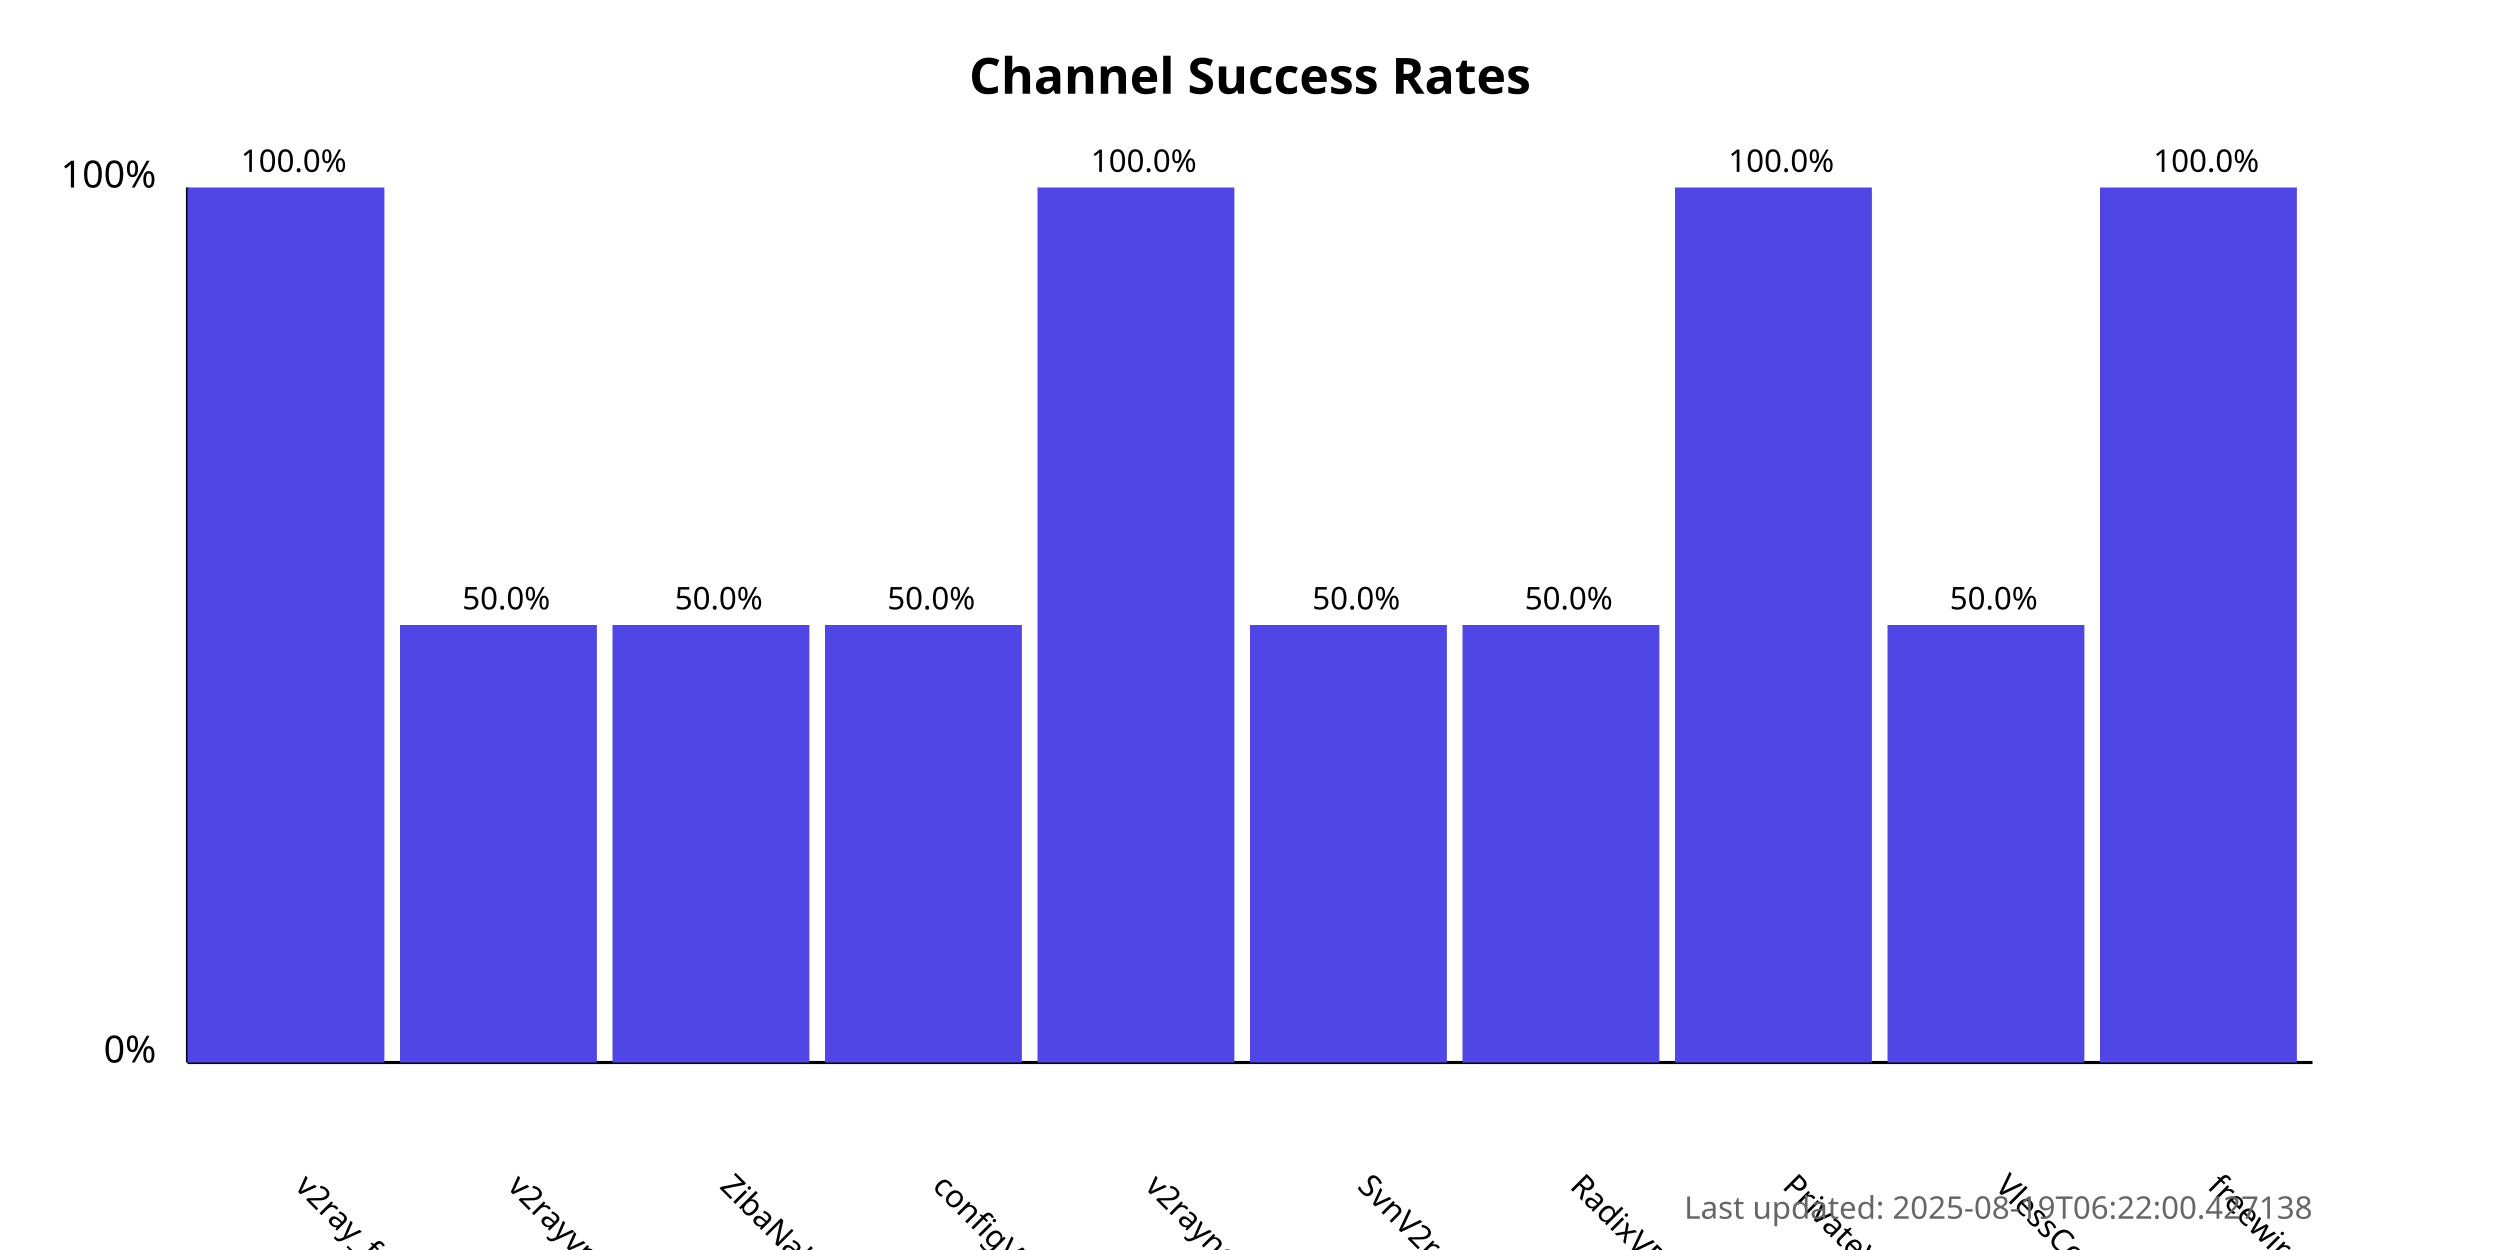
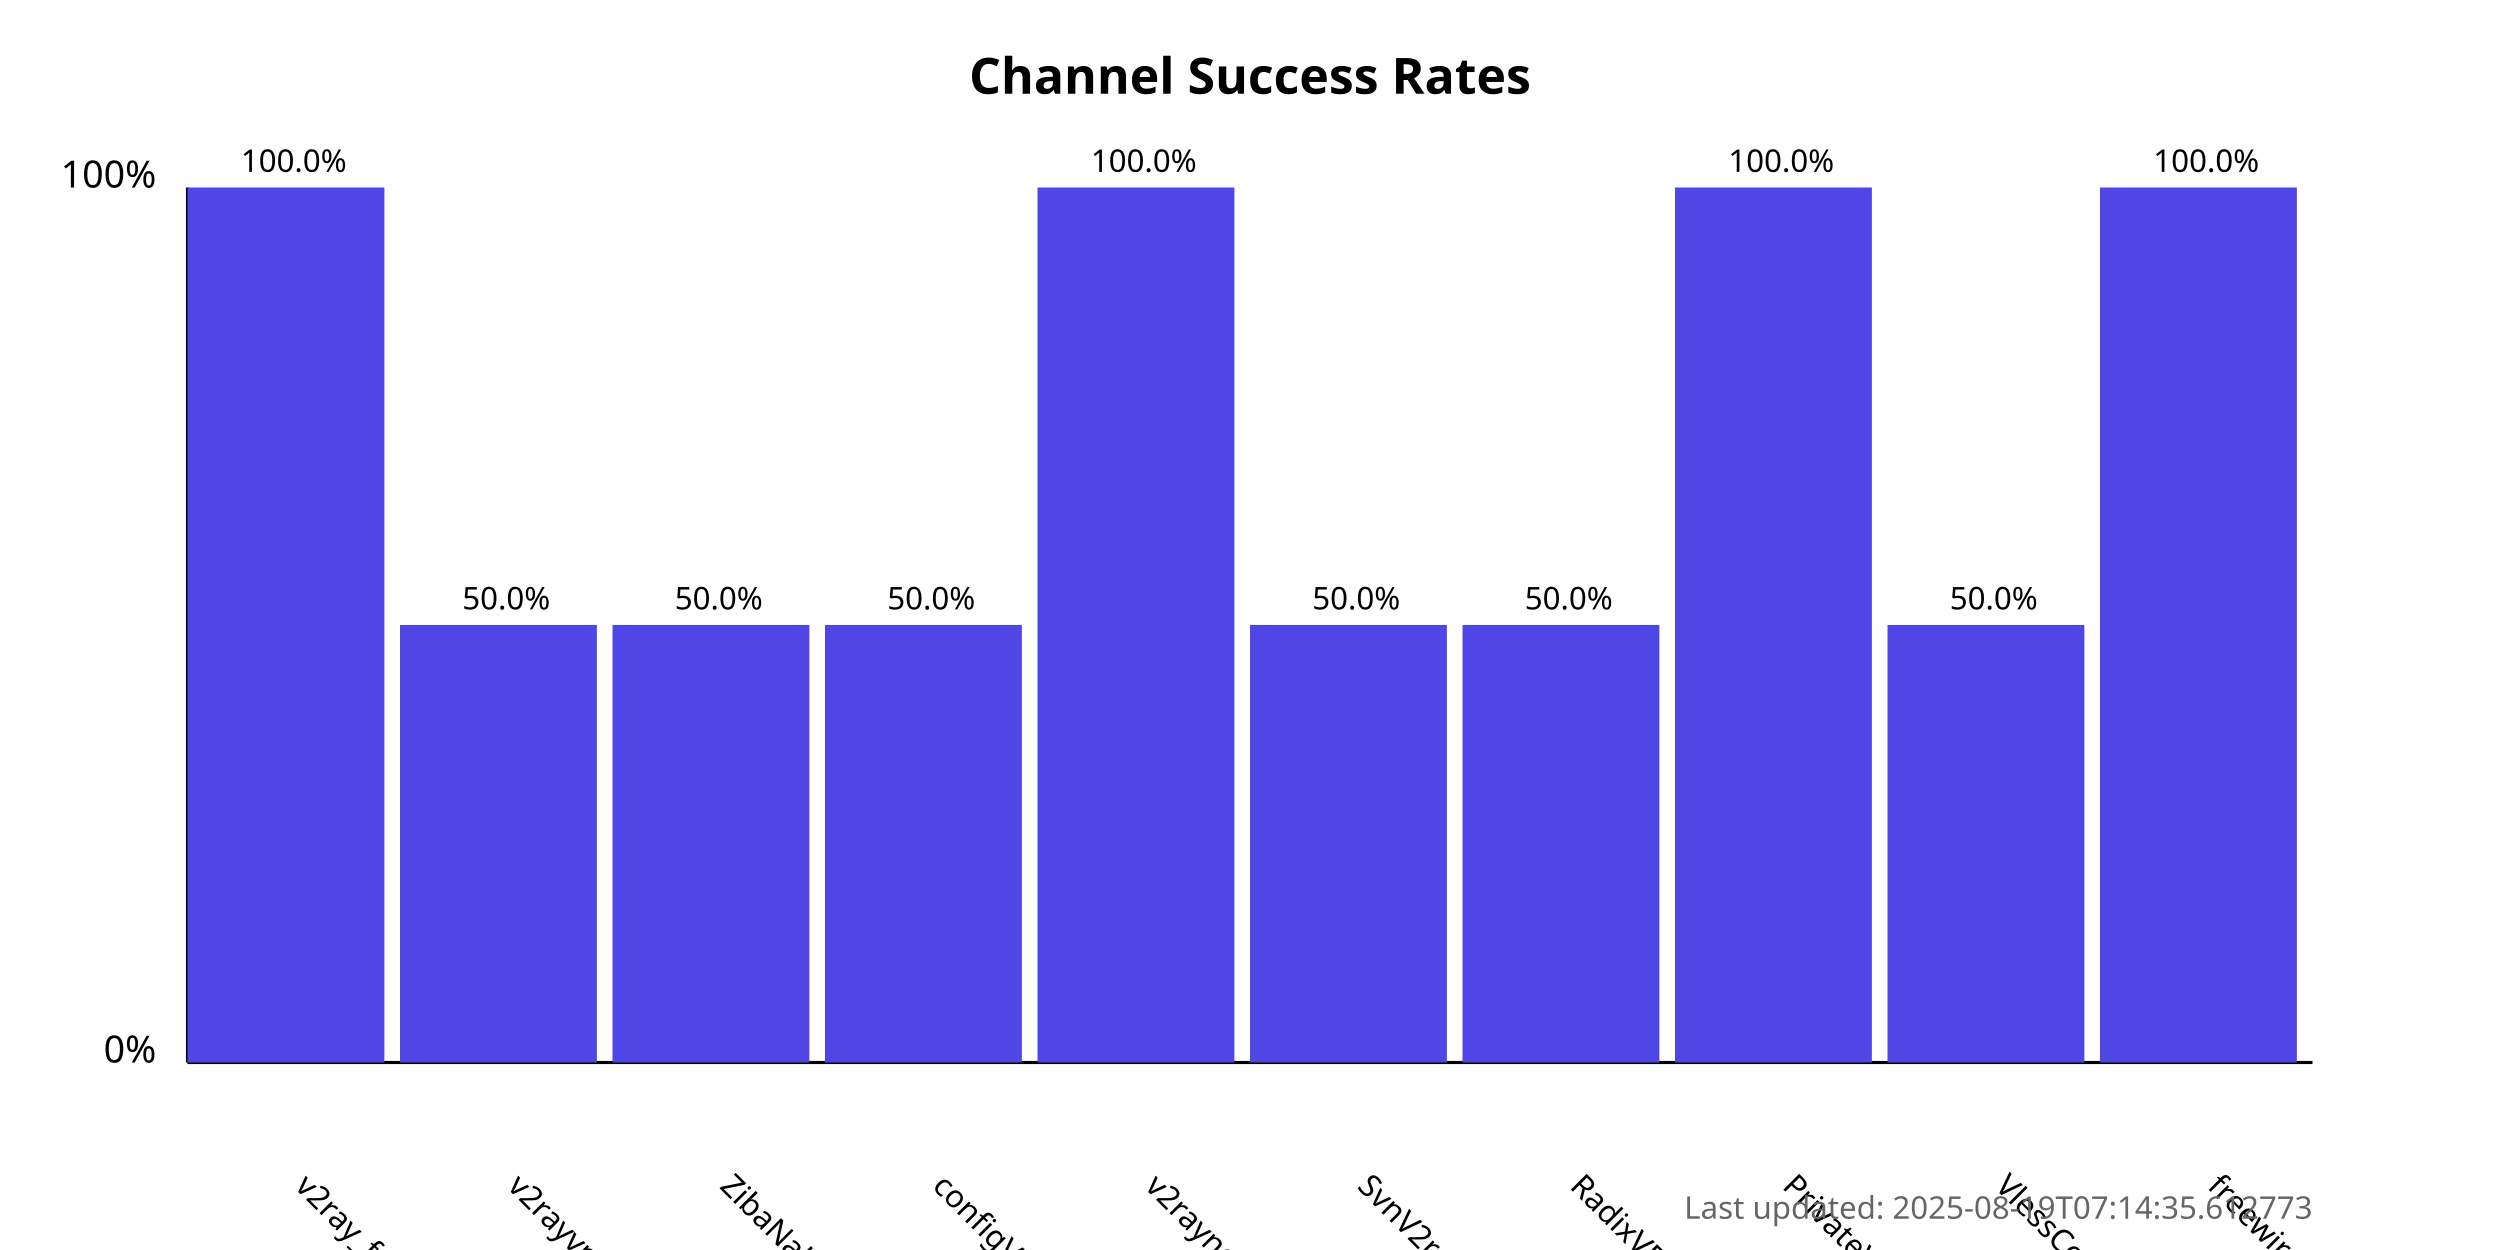
<svg xmlns="http://www.w3.org/2000/svg" width="800" height="400">
  <style>
            .chart-title { font: bold 16px sans-serif; }
            .axis-label { font: 12px sans-serif; }
            .tick-label { font: 10px sans-serif; }
            .bar { fill: #4f46e5; }
            .bar:hover { fill: #6366f1; }
            .timestamp { font: 10px sans-serif; fill: #666; }
        </style>
  <text x="400.0" y="30" text-anchor="middle" class="chart-title">
            Channel Success Rates
        </text>
  <line x1="60" y1="340" x2="60" y2="60" stroke="black" stroke-width="1" />
  <line x1="60" y1="340" x2="740" y2="340" stroke="black" stroke-width="1" />
  <text x="50" y="340" text-anchor="end" class="axis-label">0%</text>
  <text x="50" y="60" text-anchor="end" class="axis-label">100%</text>
  <g>
    <rect x="60" y="60.0" width="63.0" height="280.0" class="bar" />
    <text x="94.0" y="380" transform="rotate(45, 94.0, 380)" text-anchor="start" class="tick-label">
                v2ray_free_conf
            </text>
    <text x="94.0" y="55.0" text-anchor="middle" class="tick-label">
                100.0%
            </text>
  </g>
  <g>
    <rect x="128.0" y="200.0" width="63.0" height="140.0" class="bar" />
    <text x="162.0" y="380" transform="rotate(45, 162.0, 380)" text-anchor="start" class="tick-label">
                v2rayvpno
            </text>
    <text x="162.0" y="195.0" text-anchor="middle" class="tick-label">
                50.0%
            </text>
  </g>
  <g>
    <rect x="196.0" y="200.0" width="63.0" height="140.0" class="bar" />
    <text x="230.0" y="380" transform="rotate(45, 230.0, 380)" text-anchor="start" class="tick-label">
                ZibaNabz
            </text>
    <text x="230.0" y="195.0" text-anchor="middle" class="tick-label">
                50.0%
            </text>
  </g>
  <g>
    <rect x="264.0" y="200.0" width="63.0" height="140.0" class="bar" />
    <text x="298.0" y="380" transform="rotate(45, 298.0, 380)" text-anchor="start" class="tick-label">
                configV2rayForFree
            </text>
    <text x="298.0" y="195.0" text-anchor="middle" class="tick-label">
                50.0%
            </text>
  </g>
  <g>
    <rect x="332.0" y="60.0" width="63.0" height="280.0" class="bar" />
    <text x="366.0" y="380" transform="rotate(45, 366.0, 380)" text-anchor="start" class="tick-label">
                v2rayngvpn
            </text>
    <text x="366.0" y="55.0" text-anchor="middle" class="tick-label">
                100.0%
            </text>
  </g>
  <g>
    <rect x="400.0" y="200.0" width="63.0" height="140.0" class="bar" />
    <text x="434.0" y="380" transform="rotate(45, 434.0, 380)" text-anchor="start" class="tick-label">
                SvnV2ray
            </text>
    <text x="434.0" y="195.0" text-anchor="middle" class="tick-label">
                50.0%
            </text>
  </g>
  <g>
    <rect x="468.0" y="200.0" width="63.0" height="140.0" class="bar" />
    <text x="502.0" y="380" transform="rotate(45, 502.0, 380)" text-anchor="start" class="tick-label">
                RadixVPN
            </text>
    <text x="502.0" y="195.0" text-anchor="middle" class="tick-label">
                50.0%
            </text>
  </g>
  <g>
    <rect x="536.0" y="60.0" width="63.0" height="280.0" class="bar" />
    <text x="570.0" y="380" transform="rotate(45, 570.0, 380)" text-anchor="start" class="tick-label">
                PrivateVPNs
            </text>
    <text x="570.0" y="55.0" text-anchor="middle" class="tick-label">
                100.0%
            </text>
  </g>
  <g>
    <rect x="604.0" y="200.0" width="63.0" height="140.0" class="bar" />
    <text x="638.0" y="380" transform="rotate(45, 638.0, 380)" text-anchor="start" class="tick-label">
                VlessConfig
            </text>
    <text x="638.0" y="195.0" text-anchor="middle" class="tick-label">
                50.0%
            </text>
  </g>
  <g>
    <rect x="672.0" y="60.0" width="63.0" height="280.0" class="bar" />
    <text x="706.0" y="380" transform="rotate(45, 706.0, 380)" text-anchor="start" class="tick-label">
                freewireguard
            </text>
    <text x="706.0" y="55.0" text-anchor="middle" class="tick-label">
                100.0%
            </text>
  </g>
  <text x="740" y="390" text-anchor="end" class="timestamp">
-             Last updated: 2025-08-19T06:22:00.427138
+             Last updated: 2025-08-19T07:14:35.612773
        </text>
</svg>
